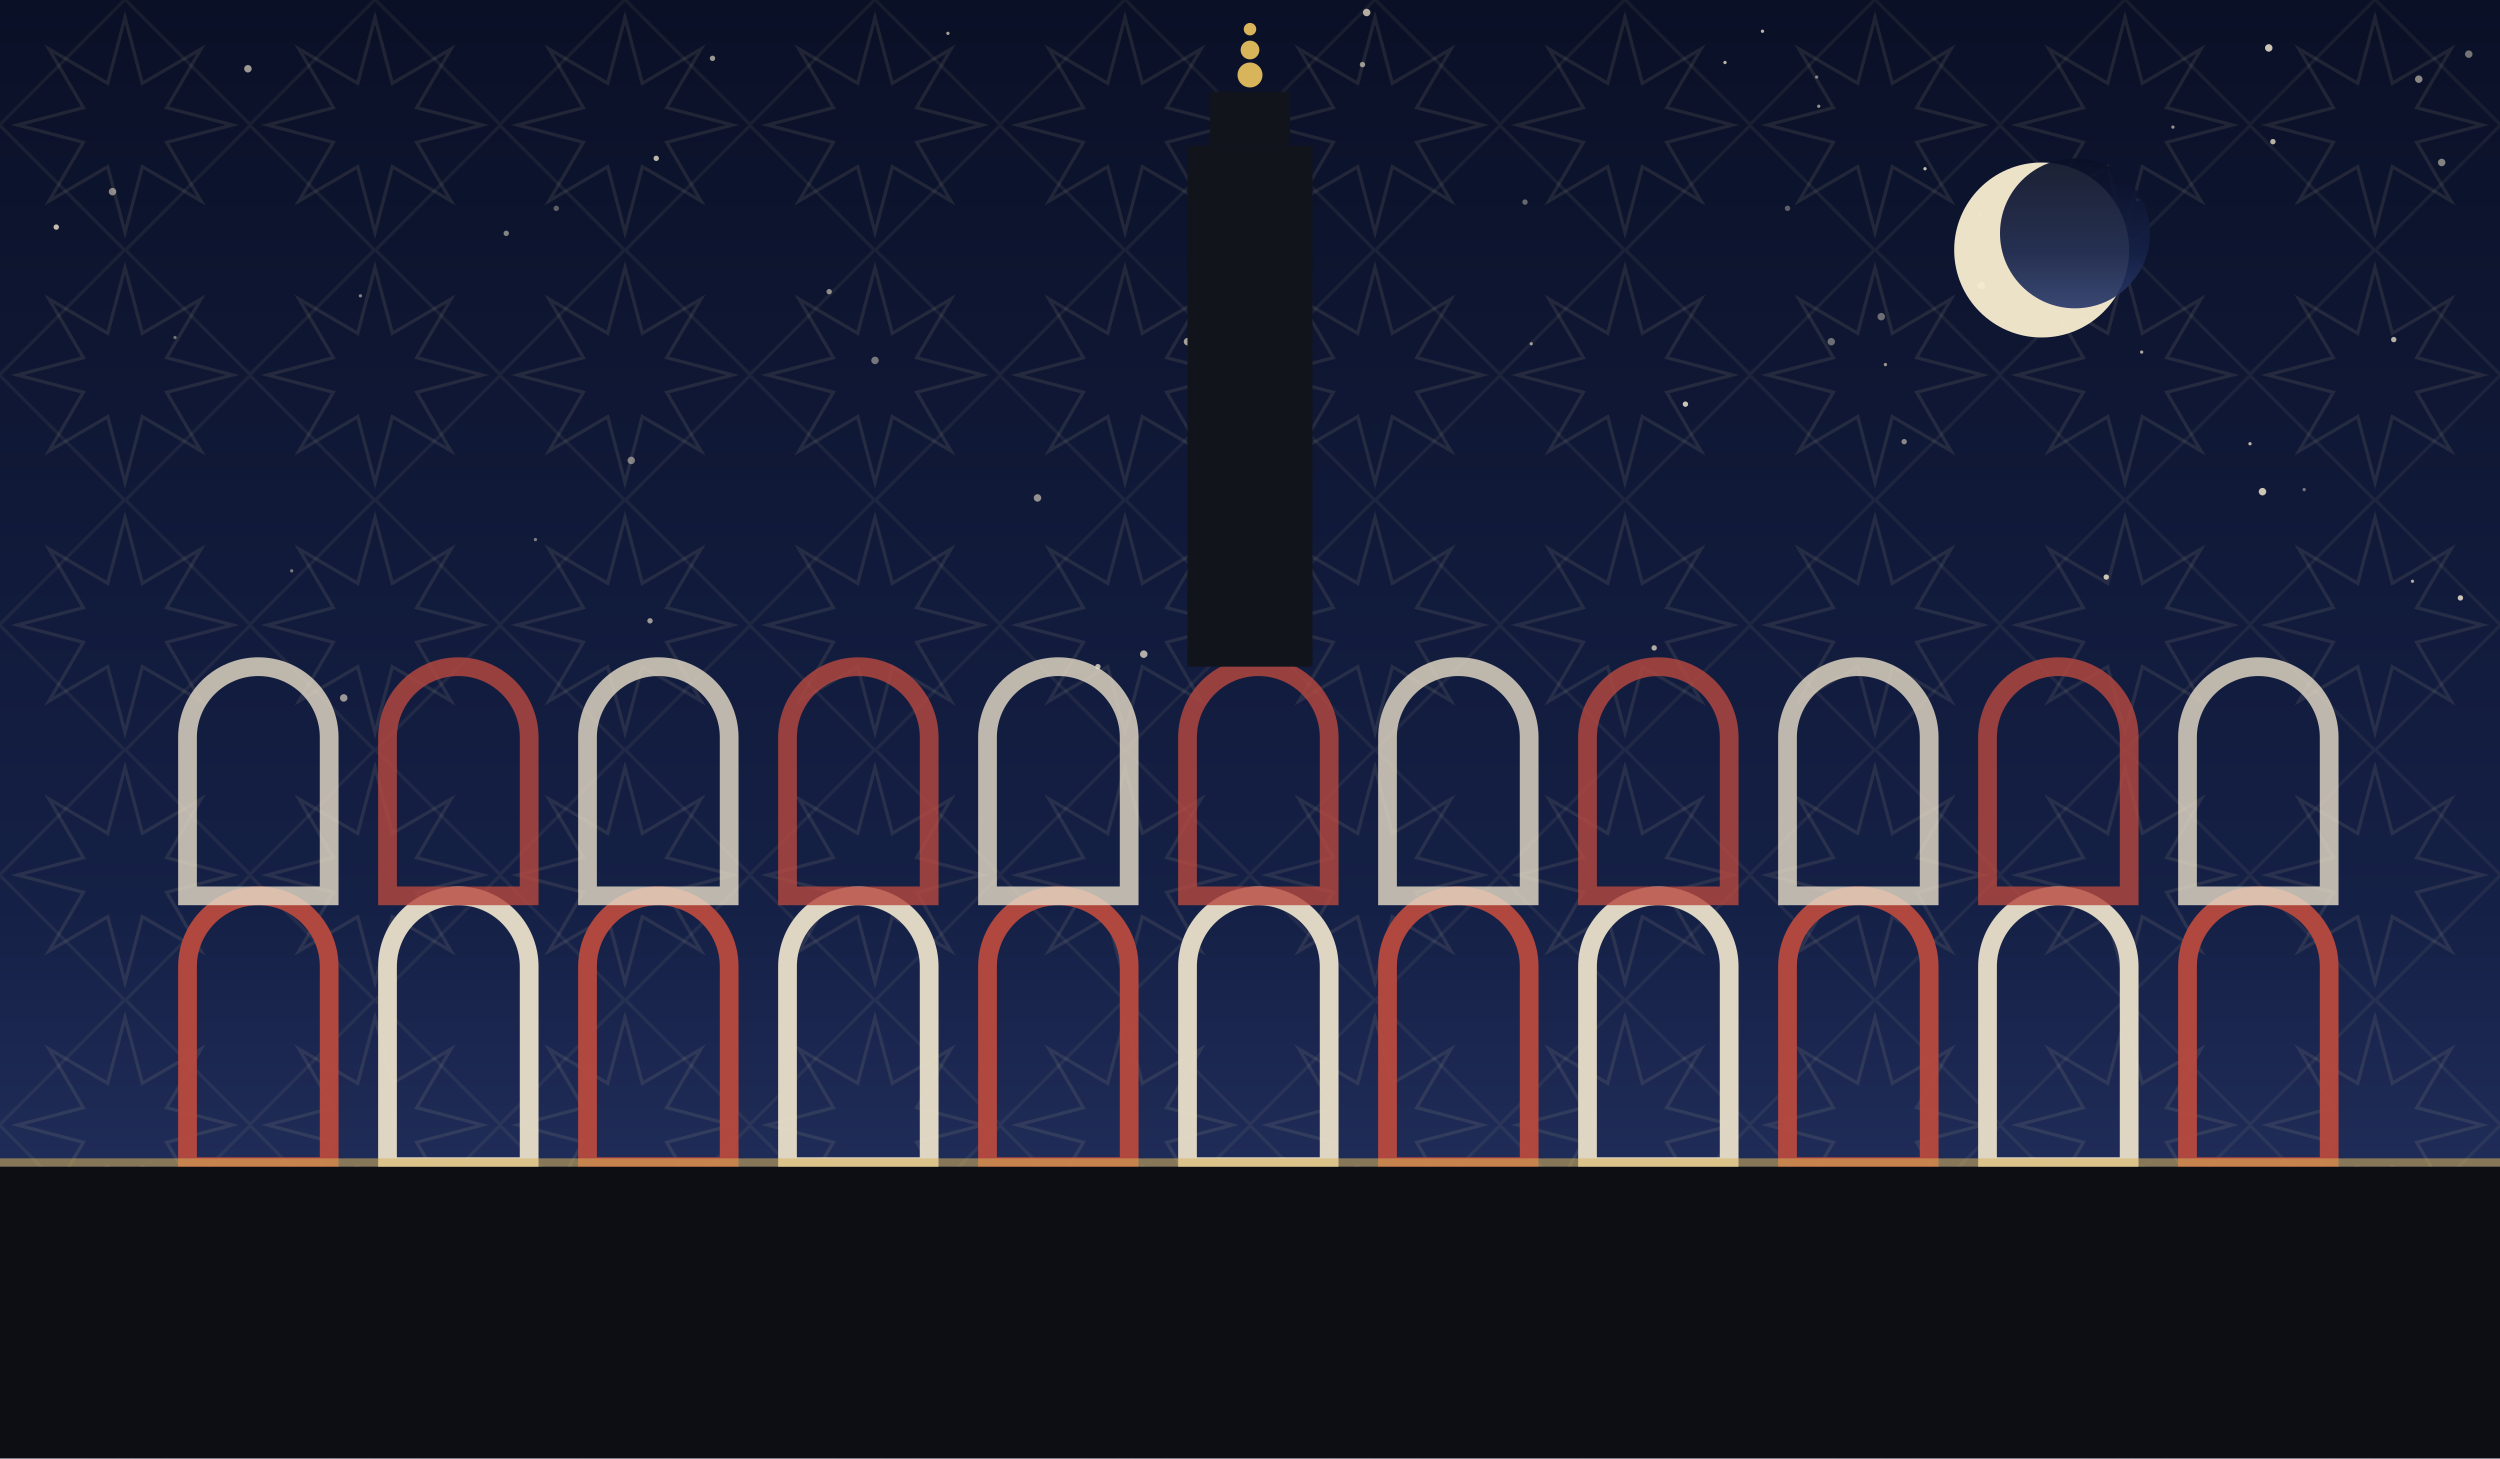
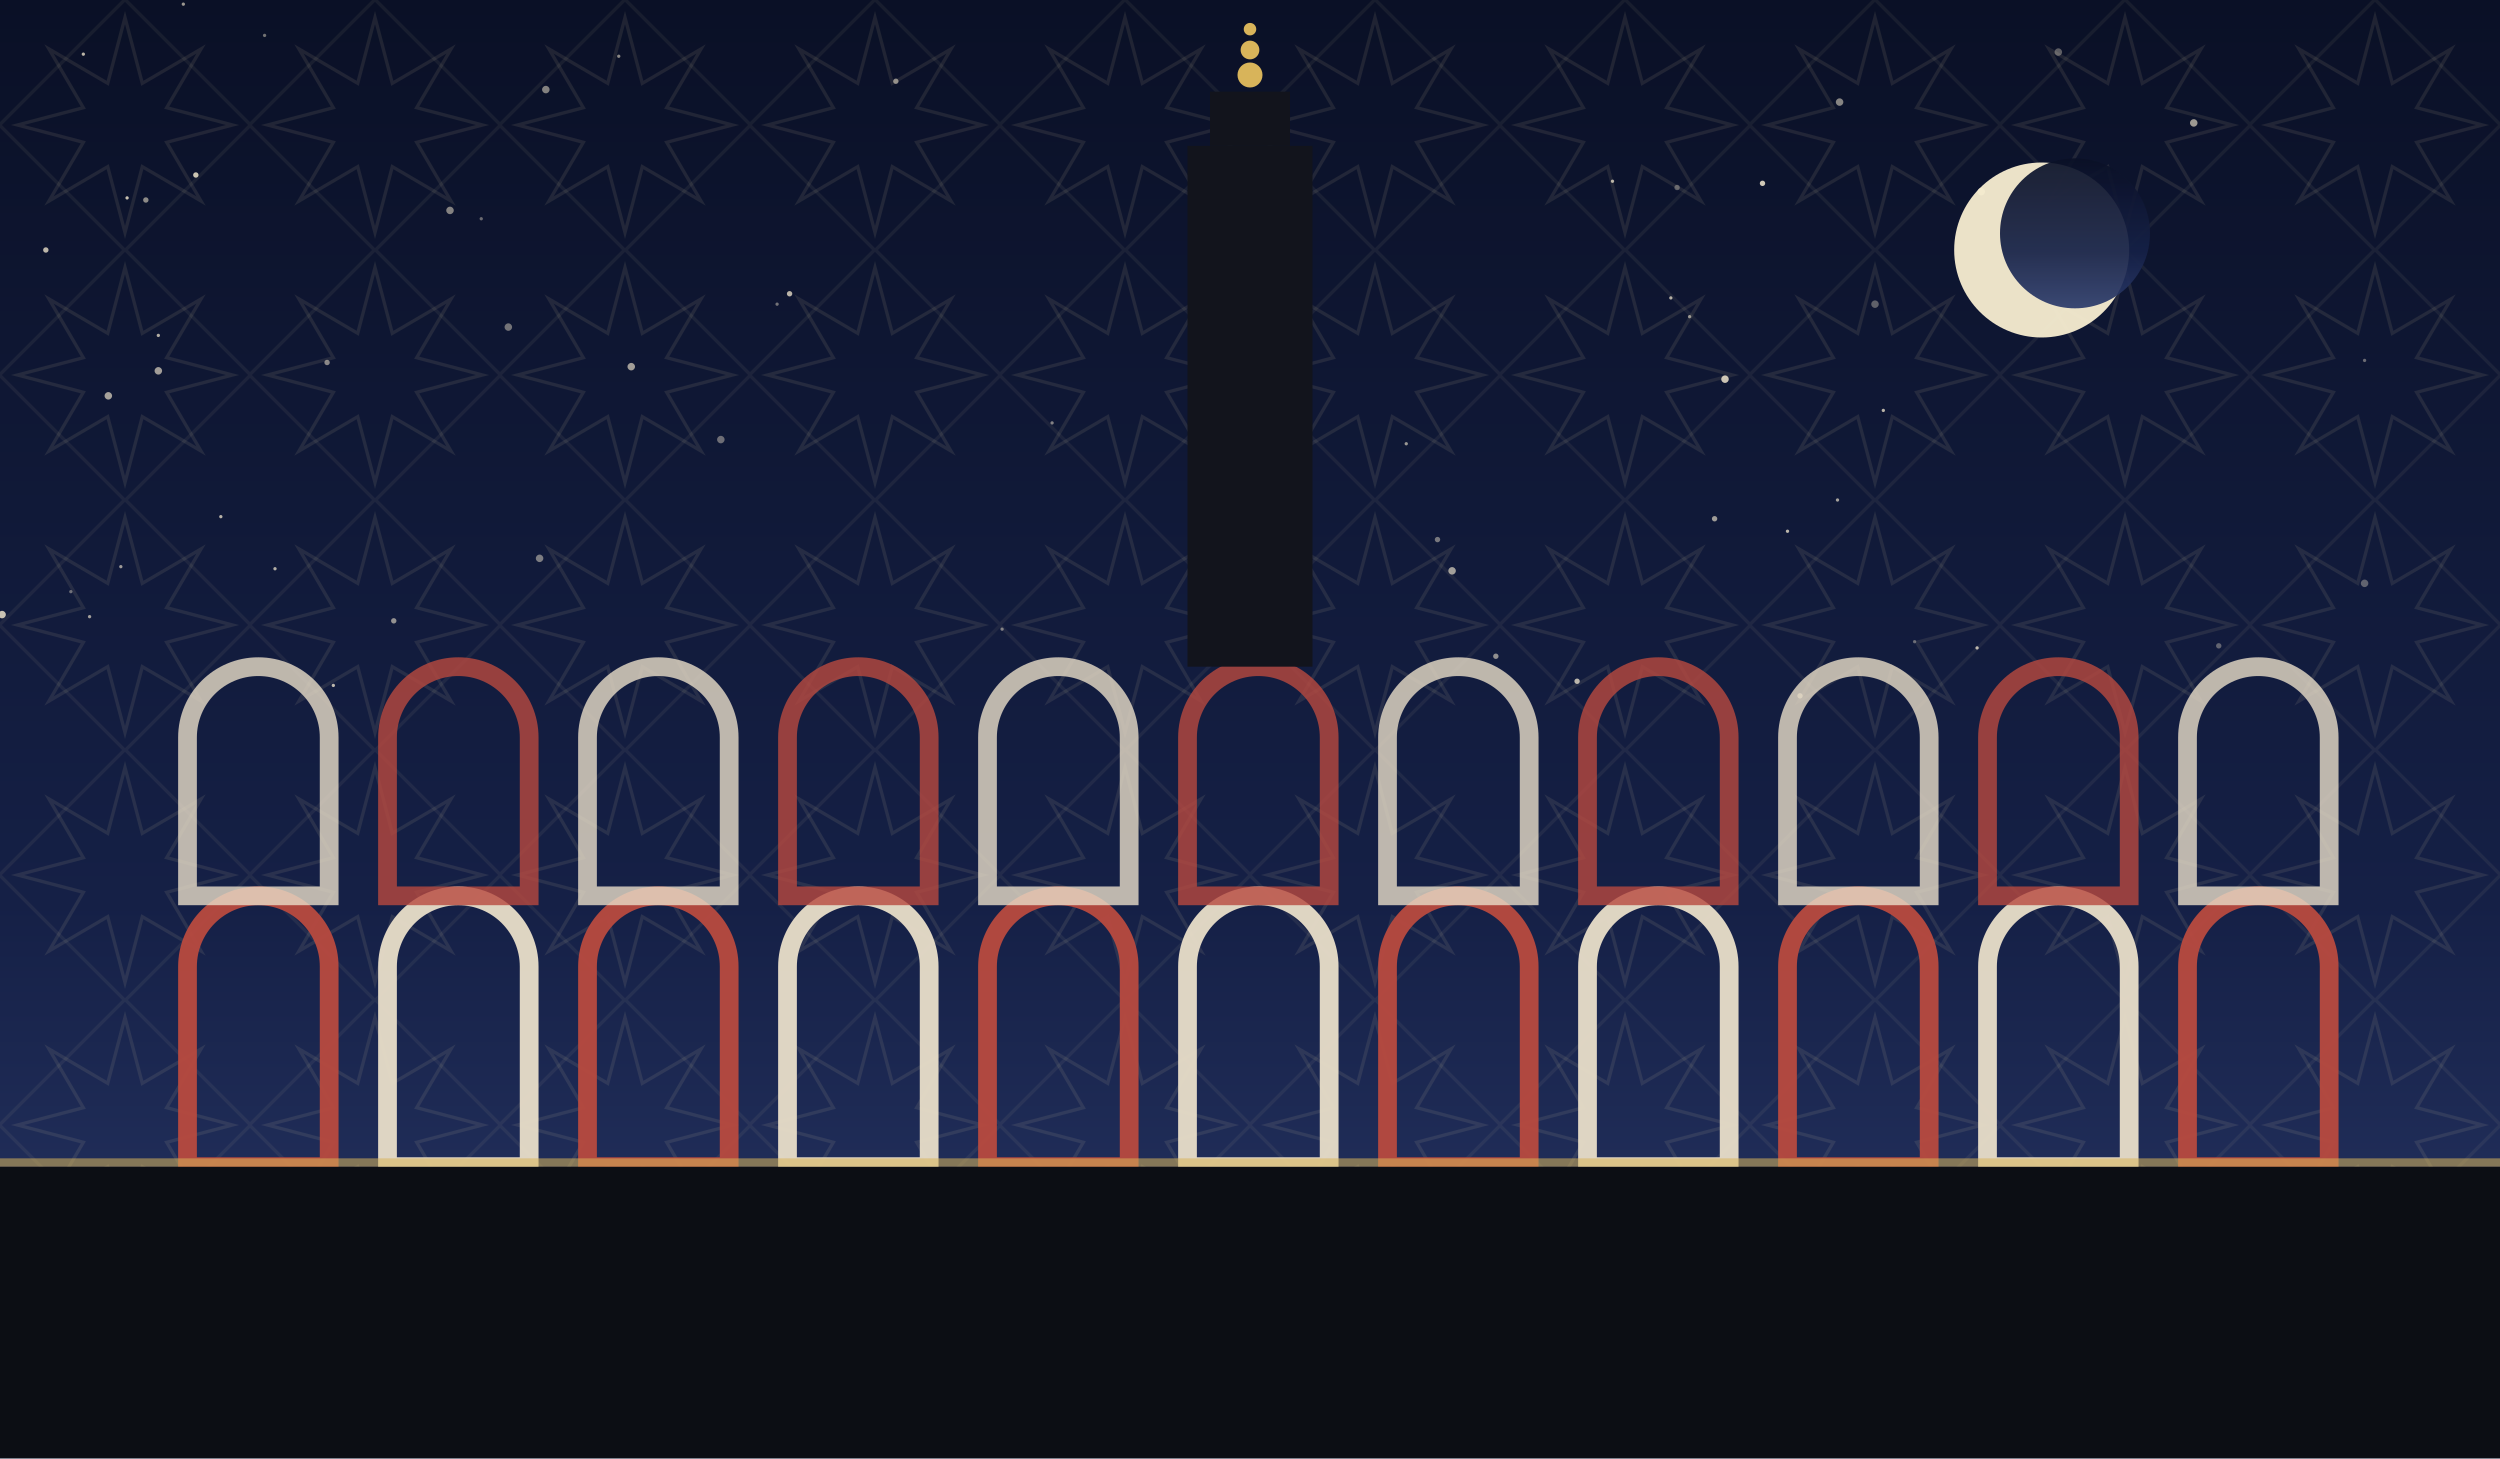
<svg xmlns="http://www.w3.org/2000/svg" viewBox="0 0 1200 700" role="img">
  <defs>
    <linearGradient id="sky" x1="0" y1="0" x2="0" y2="1">
      <stop offset="0" stop-color="#0a1026" />
      <stop offset="0.62" stop-color="#152046" />
      <stop offset="1" stop-color="#2b3a6b" />
    </linearGradient>
    <pattern id="g1" width="120" height="120" patternUnits="userSpaceOnUse">
      <polygon points="111.6,60.0 80.0,68.3 96.5,96.5 68.3,80.0 60.0,111.6 51.7,80.0 23.5,96.5 40.0,68.3 8.4,60.0 40.0,51.7 23.5,23.5 51.7,40.0 60.0,8.4 68.3,40.0 96.5,23.5 80.0,51.7" fill="none" stroke="#e8d9a8" stroke-width="1.6" opacity="0.1" />
      <rect x="17.4" y="17.4" width="85.2" height="85.2" fill="none" stroke="#e8d9a8" stroke-width="1.6" opacity="0.07" transform="rotate(45 60.0 60.0)" />
    </pattern>
  </defs>
  <rect width="1200" height="700" fill="url(#sky)" />
  <rect width="1200" height="700" fill="url(#g1)" />
-   <circle cx="905" cy="175" r="0.8" fill="#f7ecd2" opacity="0.60" />
-   <circle cx="243" cy="112" r="1.3" fill="#f7ecd2" opacity="0.51" />
-   <circle cx="54" cy="92" r="1.8" fill="#f7ecd2" opacity="0.53" />
-   <circle cx="794" cy="311" r="1.3" fill="#f7ecd2" opacity="0.69" />
-   <circle cx="951" cy="137" r="1.8" fill="#f7ecd2" opacity="0.72" />
-   <circle cx="549" cy="314" r="1.8" fill="#f7ecd2" opacity="0.71" />
-   <circle cx="140" cy="274" r="0.8" fill="#f7ecd2" opacity="0.45" />
-   <circle cx="420" cy="173" r="1.8" fill="#f7ecd2" opacity="0.45" />
-   <circle cx="597" cy="279" r="0.8" fill="#f7ecd2" opacity="0.48" />
-   <circle cx="455" cy="16" r="0.8" fill="#f7ecd2" opacity="0.65" />
-   <circle cx="1026" cy="96" r="0.8" fill="#f7ecd2" opacity="0.81" />
-   <circle cx="846" cy="15" r="0.8" fill="#f7ecd2" opacity="0.75" />
-   <circle cx="1043" cy="61" r="0.8" fill="#f7ecd2" opacity="0.58" />
-   <circle cx="1161" cy="38" r="1.8" fill="#f7ecd2" opacity="0.53" />
-   <circle cx="312" cy="298" r="1.3" fill="#f7ecd2" opacity="0.61" />
-   <circle cx="872" cy="37" r="0.8" fill="#f7ecd2" opacity="0.49" />
-   <circle cx="1089" cy="23" r="1.8" fill="#f7ecd2" opacity="0.82" />
-   <circle cx="267" cy="100" r="1.3" fill="#f7ecd2" opacity="0.35" />
-   <circle cx="398" cy="140" r="1.3" fill="#f7ecd2" opacity="0.55" />
-   <circle cx="498" cy="239" r="1.8" fill="#f7ecd2" opacity="0.57" />
-   <circle cx="735" cy="165" r="0.8" fill="#f7ecd2" opacity="0.60" />
-   <circle cx="173" cy="142" r="0.8" fill="#f7ecd2" opacity="0.51" />
-   <circle cx="84" cy="162" r="0.8" fill="#f7ecd2" opacity="0.43" />
-   <circle cx="924" cy="81" r="0.8" fill="#f7ecd2" opacity="0.79" />
-   <circle cx="1181" cy="287" r="1.3" fill="#f7ecd2" opacity="0.82" />
-   <circle cx="879" cy="164" r="1.8" fill="#f7ecd2" opacity="0.41" />
-   <circle cx="570" cy="164" r="1.8" fill="#f7ecd2" opacity="0.65" />
-   <circle cx="950" cy="103" r="0.8" fill="#f7ecd2" opacity="0.35" />
-   <circle cx="27" cy="109" r="1.3" fill="#f7ecd2" opacity="0.78" />
-   <circle cx="1185" cy="26" r="1.8" fill="#f7ecd2" opacity="0.45" />
-   <circle cx="656" cy="6" r="1.8" fill="#f7ecd2" opacity="0.71" />
-   <circle cx="576" cy="305" r="1.8" fill="#f7ecd2" opacity="0.65" />
-   <circle cx="873" cy="51" r="0.8" fill="#f7ecd2" opacity="0.58" />
-   <circle cx="1091" cy="68" r="1.3" fill="#f7ecd2" opacity="0.73" />
-   <circle cx="342" cy="28" r="1.3" fill="#f7ecd2" opacity="0.61" />
-   <circle cx="1002" cy="147" r="0.8" fill="#f7ecd2" opacity="0.79" />
-   <circle cx="119" cy="33" r="1.8" fill="#f7ecd2" opacity="0.62" />
-   <circle cx="597" cy="290" r="1.8" fill="#f7ecd2" opacity="0.65" />
-   <circle cx="828" cy="30" r="0.8" fill="#f7ecd2" opacity="0.75" />
-   <circle cx="1028" cy="169" r="0.8" fill="#f7ecd2" opacity="0.67" />
-   <circle cx="165" cy="335" r="1.8" fill="#f7ecd2" opacity="0.60" />
-   <circle cx="903" cy="152" r="1.8" fill="#f7ecd2" opacity="0.41" />
-   <circle cx="914" cy="212" r="1.3" fill="#f7ecd2" opacity="0.53" />
-   <circle cx="654" cy="31" r="1.3" fill="#f7ecd2" opacity="0.59" />
-   <circle cx="1011" cy="277" r="1.3" fill="#f7ecd2" opacity="0.82" />
-   <circle cx="809" cy="194" r="1.3" fill="#f7ecd2" opacity="0.81" />
-   <circle cx="600" cy="234" r="0.8" fill="#f7ecd2" opacity="0.35" />
-   <circle cx="1080" cy="213" r="0.8" fill="#f7ecd2" opacity="0.75" />
-   <circle cx="257" cy="259" r="0.8" fill="#f7ecd2" opacity="0.48" />
-   <circle cx="315" cy="76" r="1.3" fill="#f7ecd2" opacity="0.75" />
-   <circle cx="1086" cy="236" r="1.8" fill="#f7ecd2" opacity="0.81" />
-   <circle cx="1106" cy="235" r="0.8" fill="#f7ecd2" opacity="0.45" />
-   <circle cx="303" cy="221" r="1.8" fill="#f7ecd2" opacity="0.48" />
-   <circle cx="621" cy="278" r="1.8" fill="#f7ecd2" opacity="0.73" />
-   <circle cx="1172" cy="78" r="1.8" fill="#f7ecd2" opacity="0.51" />
-   <circle cx="732" cy="97" r="1.3" fill="#f7ecd2" opacity="0.39" />
-   <circle cx="1149" cy="163" r="1.3" fill="#f7ecd2" opacity="0.72" />
-   <circle cx="527" cy="320" r="1.3" fill="#f7ecd2" opacity="0.75" />
-   <circle cx="858" cy="100" r="1.3" fill="#f7ecd2" opacity="0.35" />
-   <circle cx="1158" cy="279" r="0.8" fill="#f7ecd2" opacity="0.67" />
+   <circle cx="297" cy="27" r="0.8" fill="#f7ecd2" opacity="0.54" />
+   <circle cx="259" cy="268" r="1.8" fill="#f7ecd2" opacity="0.47" />
+   <circle cx="22" cy="120" r="1.3" fill="#f7ecd2" opacity="0.75" />
+   <circle cx="858" cy="255" r="0.8" fill="#f7ecd2" opacity="0.75" />
+   <circle cx="823" cy="249" r="1.3" fill="#f7ecd2" opacity="0.62" />
+   <circle cx="805" cy="90" r="1.3" fill="#f7ecd2" opacity="0.35" />
+   <circle cx="828" cy="182" r="1.8" fill="#f7ecd2" opacity="0.81" />
+   <circle cx="244" cy="157" r="1.8" fill="#f7ecd2" opacity="0.43" />
+   <circle cx="949" cy="311" r="0.8" fill="#f7ecd2" opacity="0.74" />
+   <circle cx="951" cy="92" r="1.8" fill="#f7ecd2" opacity="0.77" />
+   <circle cx="34" cy="284" r="0.8" fill="#f7ecd2" opacity="0.41" />
+   <circle cx="430" cy="39" r="1.3" fill="#f7ecd2" opacity="0.55" />
+   <circle cx="675" cy="213" r="0.8" fill="#f7ecd2" opacity="0.60" />
+   <circle cx="697" cy="274" r="1.8" fill="#f7ecd2" opacity="0.63" />
+   <circle cx="40" cy="26" r="0.8" fill="#f7ecd2" opacity="0.75" />
+   <circle cx="216" cy="101" r="1.8" fill="#f7ecd2" opacity="0.51" />
+   <circle cx="1" cy="295" r="1.8" fill="#f7ecd2" opacity="0.80" />
+   <circle cx="43" cy="296" r="0.8" fill="#f7ecd2" opacity="0.63" />
+   <circle cx="846" cy="88" r="1.3" fill="#f7ecd2" opacity="0.83" />
+   <circle cx="802" cy="143" r="0.8" fill="#f7ecd2" opacity="0.71" />
+   <circle cx="127" cy="17" r="0.8" fill="#f7ecd2" opacity="0.44" />
+   <circle cx="189" cy="298" r="1.3" fill="#f7ecd2" opacity="0.57" />
+   <circle cx="52" cy="190" r="1.8" fill="#f7ecd2" opacity="0.65" />
+   <circle cx="988" cy="25" r="1.8" fill="#f7ecd2" opacity="0.35" />
+   <circle cx="1053" cy="59" r="1.8" fill="#f7ecd2" opacity="0.62" />
+   <circle cx="1135" cy="280" r="1.8" fill="#f7ecd2" opacity="0.35" />
+   <circle cx="58" cy="272" r="0.8" fill="#f7ecd2" opacity="0.61" />
+   <circle cx="774" cy="87" r="0.8" fill="#f7ecd2" opacity="0.73" />
+   <circle cx="379" cy="141" r="1.3" fill="#f7ecd2" opacity="0.74" />
+   <circle cx="481" cy="302" r="0.8" fill="#f7ecd2" opacity="0.47" />
+   <circle cx="864" cy="334" r="1.3" fill="#f7ecd2" opacity="0.61" />
+   <circle cx="160" cy="329" r="0.8" fill="#f7ecd2" opacity="0.75" />
+   <circle cx="505" cy="203" r="0.8" fill="#f7ecd2" opacity="0.50" />
+   <circle cx="627" cy="304" r="1.3" fill="#f7ecd2" opacity="0.43" />
+   <circle cx="70" cy="96" r="1.3" fill="#f7ecd2" opacity="0.55" />
+   <circle cx="346" cy="211" r="1.8" fill="#f7ecd2" opacity="0.41" />
+   <circle cx="231" cy="105" r="0.8" fill="#f7ecd2" opacity="0.40" />
+   <circle cx="373" cy="146" r="0.8" fill="#f7ecd2" opacity="0.43" />
+   <circle cx="76" cy="178" r="1.8" fill="#f7ecd2" opacity="0.63" />
+   <circle cx="132" cy="273" r="0.8" fill="#f7ecd2" opacity="0.71" />
+   <circle cx="757" cy="327" r="1.3" fill="#f7ecd2" opacity="0.74" />
+   <circle cx="919" cy="308" r="0.8" fill="#f7ecd2" opacity="0.37" />
+   <circle cx="882" cy="240" r="0.8" fill="#f7ecd2" opacity="0.65" />
+   <circle cx="718" cy="315" r="1.3" fill="#f7ecd2" opacity="0.55" />
+   <circle cx="883" cy="49" r="1.8" fill="#f7ecd2" opacity="0.52" />
+   <circle cx="1065" cy="310" r="1.3" fill="#f7ecd2" opacity="0.35" />
+   <circle cx="88" cy="2" r="0.8" fill="#f7ecd2" opacity="0.61" />
+   <circle cx="904" cy="197" r="0.8" fill="#f7ecd2" opacity="0.73" />
+   <circle cx="609" cy="291" r="0.8" fill="#f7ecd2" opacity="0.54" />
+   <circle cx="811" cy="152" r="0.8" fill="#f7ecd2" opacity="0.57" />
+   <circle cx="94" cy="84" r="1.3" fill="#f7ecd2" opacity="0.81" />
+   <circle cx="690" cy="259" r="1.3" fill="#f7ecd2" opacity="0.45" />
+   <circle cx="1135" cy="173" r="0.8" fill="#f7ecd2" opacity="0.40" />
+   <circle cx="157" cy="174" r="1.3" fill="#f7ecd2" opacity="0.53" />
+   <circle cx="900" cy="146" r="1.8" fill="#f7ecd2" opacity="0.35" />
+   <circle cx="76" cy="161" r="0.8" fill="#f7ecd2" opacity="0.71" />
+   <circle cx="61" cy="95" r="0.8" fill="#f7ecd2" opacity="0.80" />
+   <circle cx="303" cy="176" r="1.8" fill="#f7ecd2" opacity="0.63" />
+   <circle cx="106" cy="248" r="0.8" fill="#f7ecd2" opacity="0.73" />
+   <circle cx="262" cy="43" r="1.8" fill="#f7ecd2" opacity="0.51" />
  <circle cx="980" cy="120" r="42" fill="#f6ecd0" opacity="0.95" />
  <circle cx="996" cy="112" r="36" fill="url(#sky)" opacity="0.92" />
  <path d="M 90 560 L 90 464 A 34 34 0 0 1 158 464 L 158 560 Z" fill="none" stroke="#b8493f" stroke-width="9" opacity="0.95" />
  <path d="M 186 560 L 186 464 A 34 34 0 0 1 254 464 L 254 560 Z" fill="none" stroke="#e8ddc8" stroke-width="9" opacity="0.95" />
  <path d="M 282 560 L 282 464 A 34 34 0 0 1 350 464 L 350 560 Z" fill="none" stroke="#b8493f" stroke-width="9" opacity="0.95" />
  <path d="M 378 560 L 378 464 A 34 34 0 0 1 446 464 L 446 560 Z" fill="none" stroke="#e8ddc8" stroke-width="9" opacity="0.95" />
  <path d="M 474 560 L 474 464 A 34 34 0 0 1 542 464 L 542 560 Z" fill="none" stroke="#b8493f" stroke-width="9" opacity="0.95" />
  <path d="M 570 560 L 570 464 A 34 34 0 0 1 638 464 L 638 560 Z" fill="none" stroke="#e8ddc8" stroke-width="9" opacity="0.95" />
  <path d="M 666 560 L 666 464 A 34 34 0 0 1 734 464 L 734 560 Z" fill="none" stroke="#b8493f" stroke-width="9" opacity="0.95" />
  <path d="M 762 560 L 762 464 A 34 34 0 0 1 830 464 L 830 560 Z" fill="none" stroke="#e8ddc8" stroke-width="9" opacity="0.95" />
  <path d="M 858 560 L 858 464 A 34 34 0 0 1 926 464 L 926 560 Z" fill="none" stroke="#b8493f" stroke-width="9" opacity="0.95" />
  <path d="M 954 560 L 954 464 A 34 34 0 0 1 1022 464 L 1022 560 Z" fill="none" stroke="#e8ddc8" stroke-width="9" opacity="0.95" />
  <path d="M 1050 560 L 1050 464 A 34 34 0 0 1 1118 464 L 1118 560 Z" fill="none" stroke="#b8493f" stroke-width="9" opacity="0.95" />
  <path d="M 90 430 L 90 354 A 34 34 0 0 1 158 354 L 158 430 Z" fill="none" stroke="#e8ddc8" stroke-width="9" opacity="0.8" />
  <path d="M 186 430 L 186 354 A 34 34 0 0 1 254 354 L 254 430 Z" fill="none" stroke="#b8493f" stroke-width="9" opacity="0.8" />
  <path d="M 282 430 L 282 354 A 34 34 0 0 1 350 354 L 350 430 Z" fill="none" stroke="#e8ddc8" stroke-width="9" opacity="0.8" />
  <path d="M 378 430 L 378 354 A 34 34 0 0 1 446 354 L 446 430 Z" fill="none" stroke="#b8493f" stroke-width="9" opacity="0.8" />
  <path d="M 474 430 L 474 354 A 34 34 0 0 1 542 354 L 542 430 Z" fill="none" stroke="#e8ddc8" stroke-width="9" opacity="0.8" />
  <path d="M 570 430 L 570 354 A 34 34 0 0 1 638 354 L 638 430 Z" fill="none" stroke="#b8493f" stroke-width="9" opacity="0.8" />
  <path d="M 666 430 L 666 354 A 34 34 0 0 1 734 354 L 734 430 Z" fill="none" stroke="#e8ddc8" stroke-width="9" opacity="0.8" />
  <path d="M 762 430 L 762 354 A 34 34 0 0 1 830 354 L 830 430 Z" fill="none" stroke="#b8493f" stroke-width="9" opacity="0.8" />
  <path d="M 858 430 L 858 354 A 34 34 0 0 1 926 354 L 926 430 Z" fill="none" stroke="#e8ddc8" stroke-width="9" opacity="0.8" />
  <path d="M 954 430 L 954 354 A 34 34 0 0 1 1022 354 L 1022 430 Z" fill="none" stroke="#b8493f" stroke-width="9" opacity="0.8" />
  <path d="M 1050 430 L 1050 354 A 34 34 0 0 1 1118 354 L 1118 430 Z" fill="none" stroke="#e8ddc8" stroke-width="9" opacity="0.8" />
  <rect x="570.0" y="70" width="60" height="250" fill="#12141c" />
  <rect x="580.8" y="44" width="38.4" height="26" fill="#12141c" />
  <circle cx="600" cy="36" r="6" fill="#d8b45a" />
  <circle cx="600" cy="24" r="4.5" fill="#d8b45a" />
  <circle cx="600" cy="14" r="3" fill="#d8b45a" />
  <rect x="0" y="560" width="1200" height="140" fill="#0c0e14" />
  <rect x="0" y="556" width="1200" height="4" fill="#d8b45a" opacity="0.55" />
</svg>
